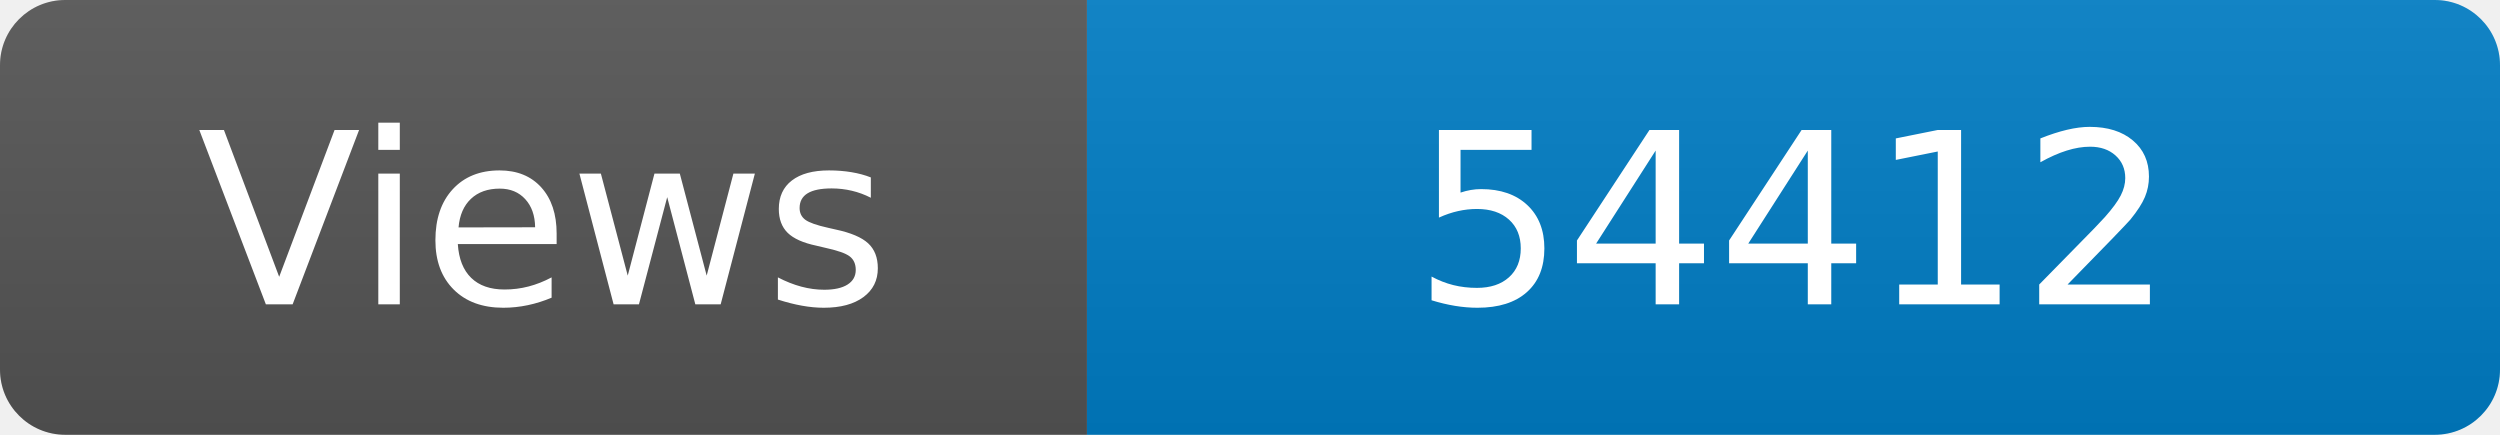
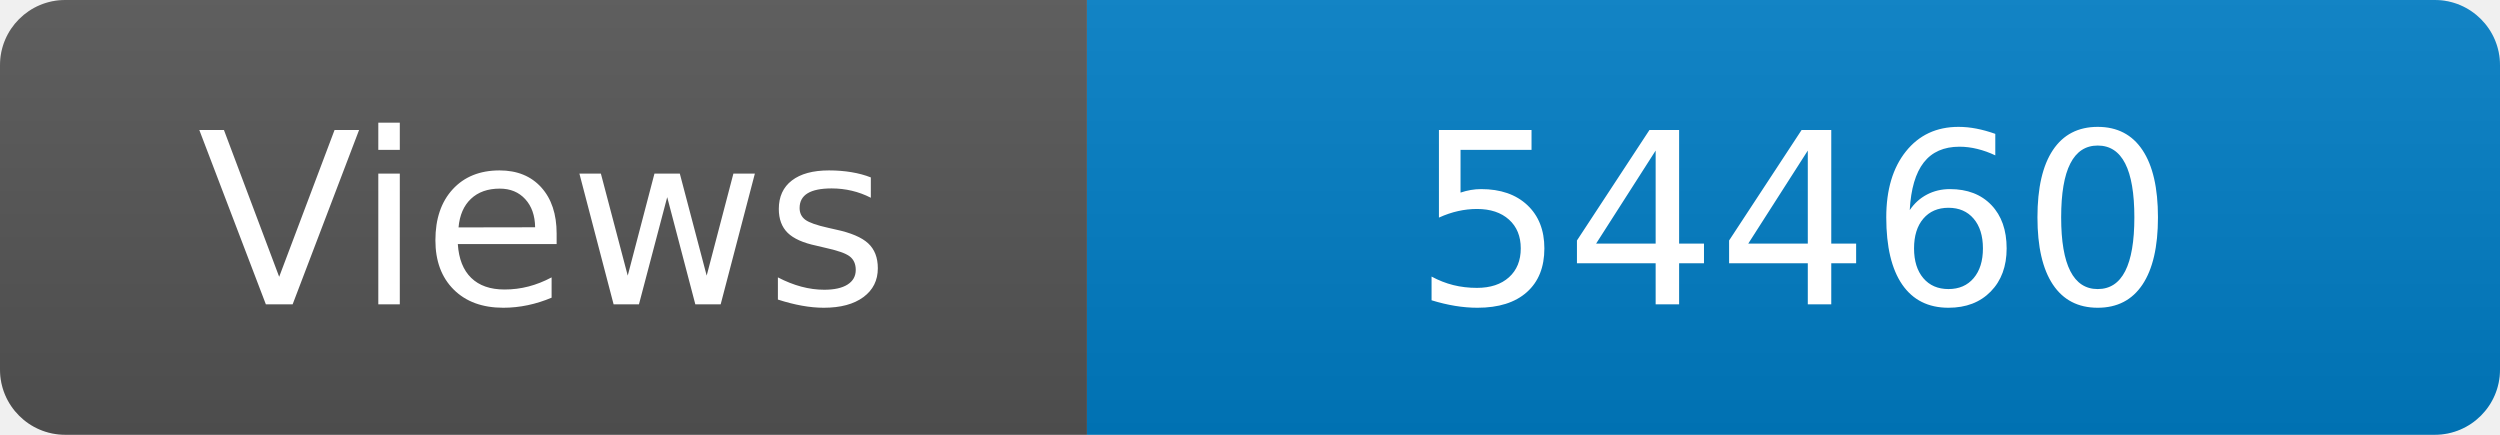
<svg xmlns="http://www.w3.org/2000/svg" width="115" height="20" role="img" aria-label="Maintained?: yes">
  <linearGradient id="s" x2="0" y2="100%">
    <stop offset="0" stop-color="#bbb" stop-opacity=".1" />
    <stop offset="1" stop-opacity=".1" />
  </linearGradient>
  <clipPath id="r">
    <rect width="115" height="20" rx="3" fill="#fff" />
  </clipPath>
  <g clip-path="url(#r)">
    <rect width="50" height="20" fill="#555" />
    <rect x="50" width="160" height="20" fill="#007ec6" />
    <rect width="115" height="20" fill="url(#s)" />
  </g>
  <g fill="#fff" text-anchor="middle" font-family="Verdana,Geneva,DejaVu Sans,sans-serif" font-size="110">
    <text x="250" y="140" transform="scale(.1)" fill="#fff">Views</text>
-     <text x="825" y="140" transform="scale(.1)" fill="#fff">54412</text>
+     <text x="825" y="140" transform="scale(.1)" fill="#fff">54460</text>
  </g>
</svg>
